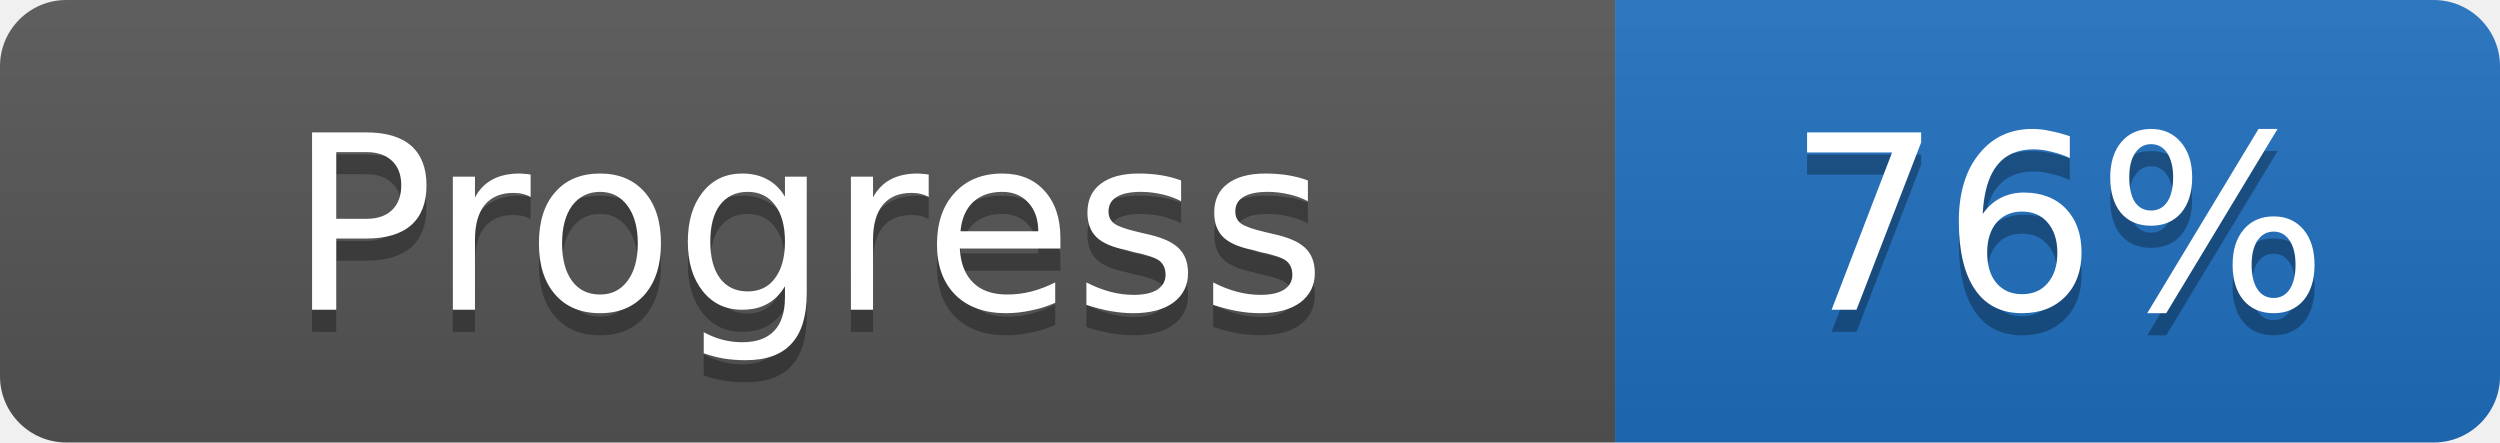
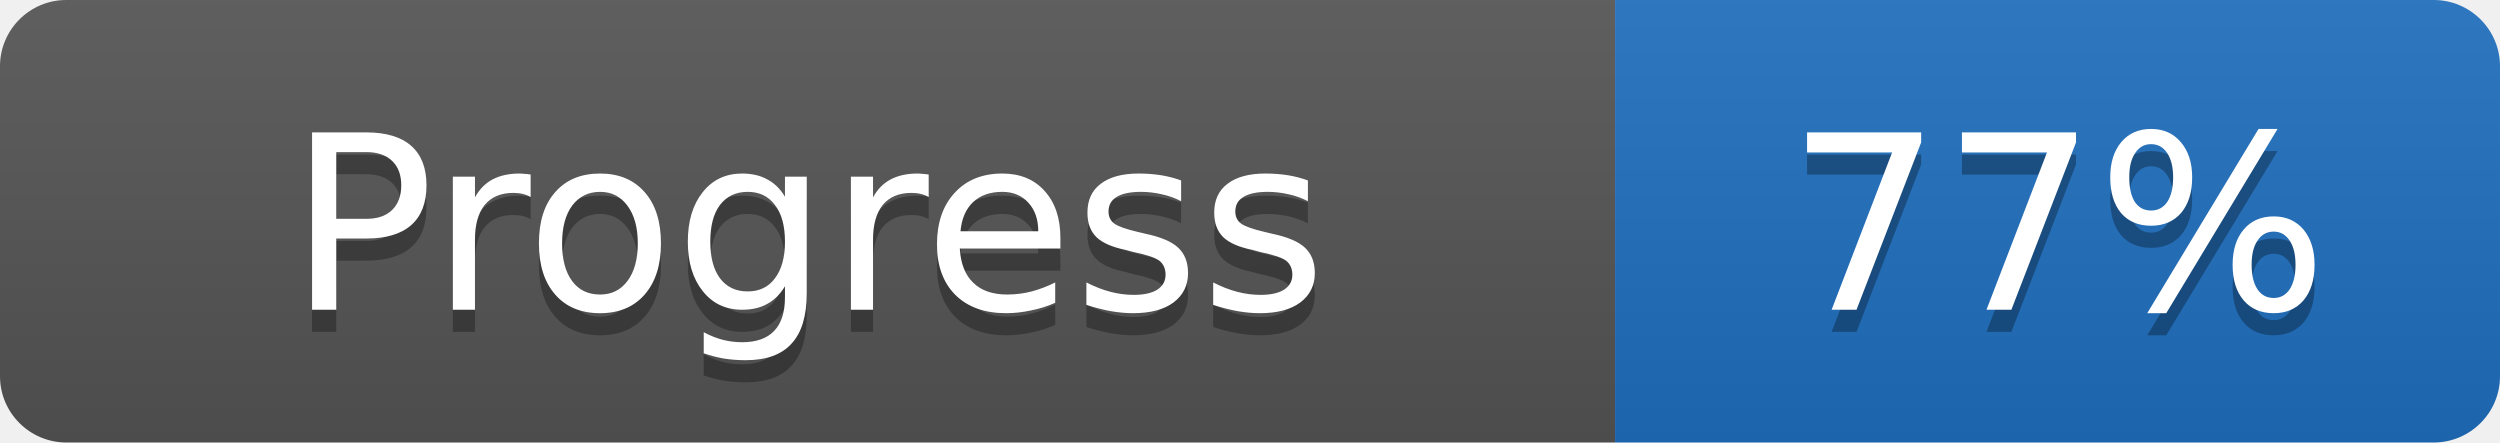
- <svg xmlns="http://www.w3.org/2000/svg" width="113" height="20" role="img" aria-label="Progress: 76%">
+ <svg xmlns="http://www.w3.org/2000/svg" width="113" height="20" role="img" aria-label="Progress: 77%">
  <linearGradient id="s" x2="0" y2="100%">
    <stop offset="0" stop-color="#bbb" stop-opacity=".1" />
    <stop offset="1" stop-opacity=".1" />
  </linearGradient>
  <clipPath id="r">
    <rect width="113" height="20" rx="3" fill="#fff" />
  </clipPath>
  <g clip-path="url(#r)">
    <rect width="73" height="20" fill="#555555" />
    <rect x="73" width="40" height="20" fill="#1f6fbf" />
    <rect width="113" height="20" fill="url(#s)" />
  </g>
  <g fill="#fff">
    <text x="36.5" y="15" fill="#010101" fill-opacity=".3" font-family="Verdana, DejaVu Sans, sans-serif" font-size="11" text-anchor="middle">Progress</text>
    <text x="36.5" y="14" font-family="Verdana, DejaVu Sans, sans-serif" font-size="11" text-anchor="middle">Progress</text>
-     <text x="93.0" y="15" fill="#010101" fill-opacity=".3" font-family="Verdana, DejaVu Sans, sans-serif" font-size="11" text-anchor="middle">76%</text>
-     <text x="93.0" y="14" font-family="Verdana, DejaVu Sans, sans-serif" font-size="11" text-anchor="middle">76%</text>
+     <text x="93.0" y="15" fill="#010101" fill-opacity=".3" font-family="Verdana, DejaVu Sans, sans-serif" font-size="11" text-anchor="middle">77%</text>
+     <text x="93.0" y="14" font-family="Verdana, DejaVu Sans, sans-serif" font-size="11" text-anchor="middle">77%</text>
  </g>
</svg>
